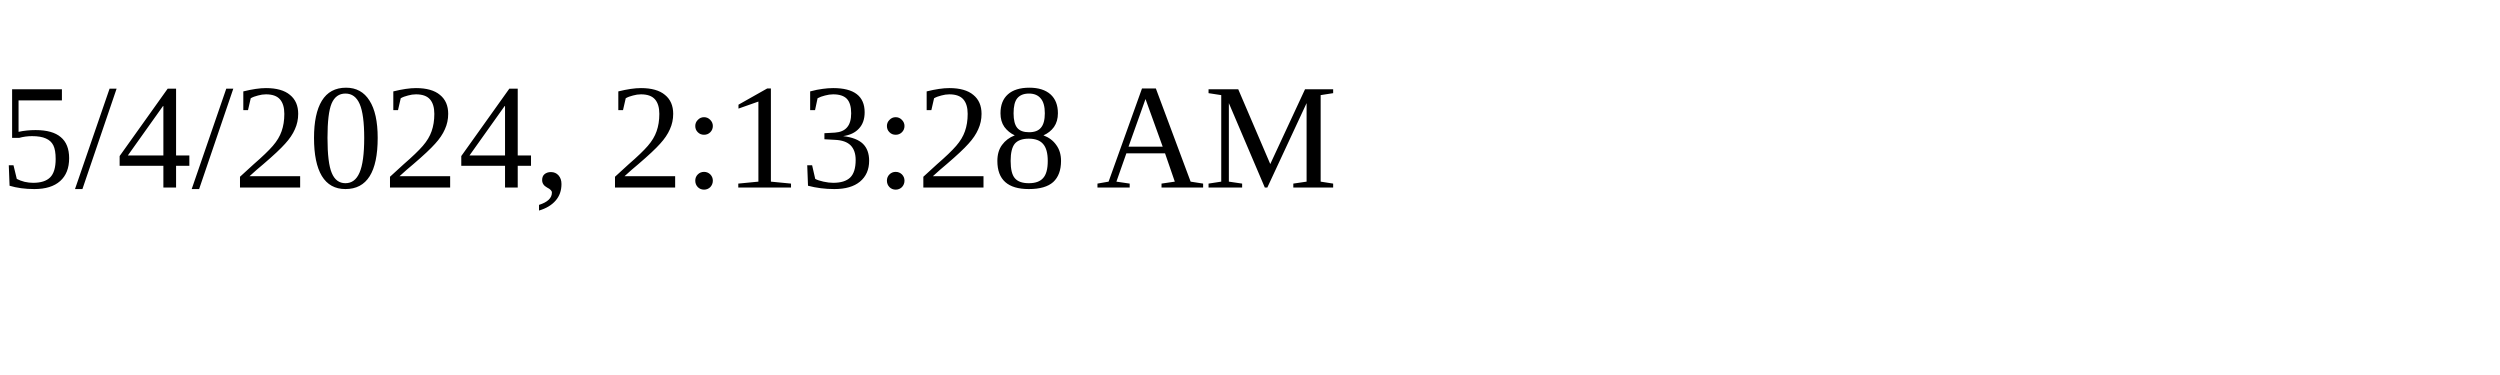
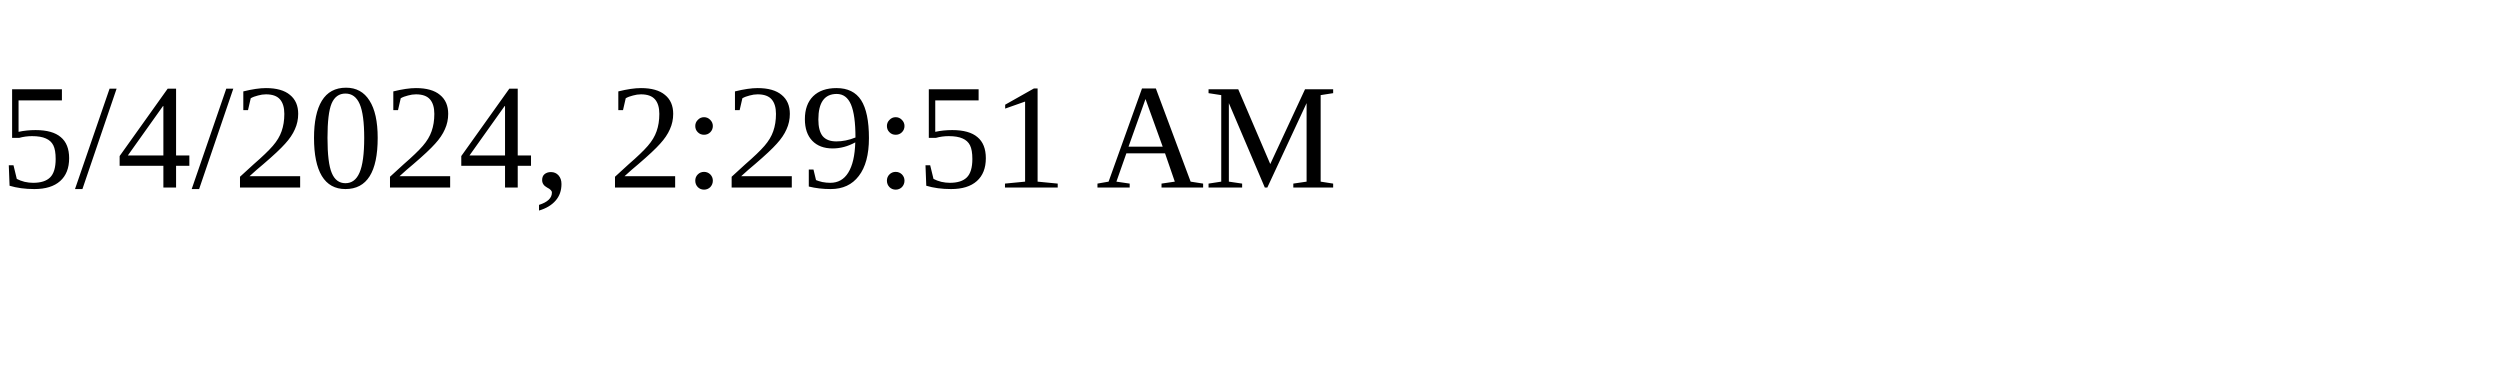
<svg xmlns="http://www.w3.org/2000/svg" height="30" width="200">
-   <text x="0" y="15">5/4/2024, 2:13:28 AM</text>
+   <text x="0" y="15">5/4/2024, 2:29:51 AM</text>
</svg>
